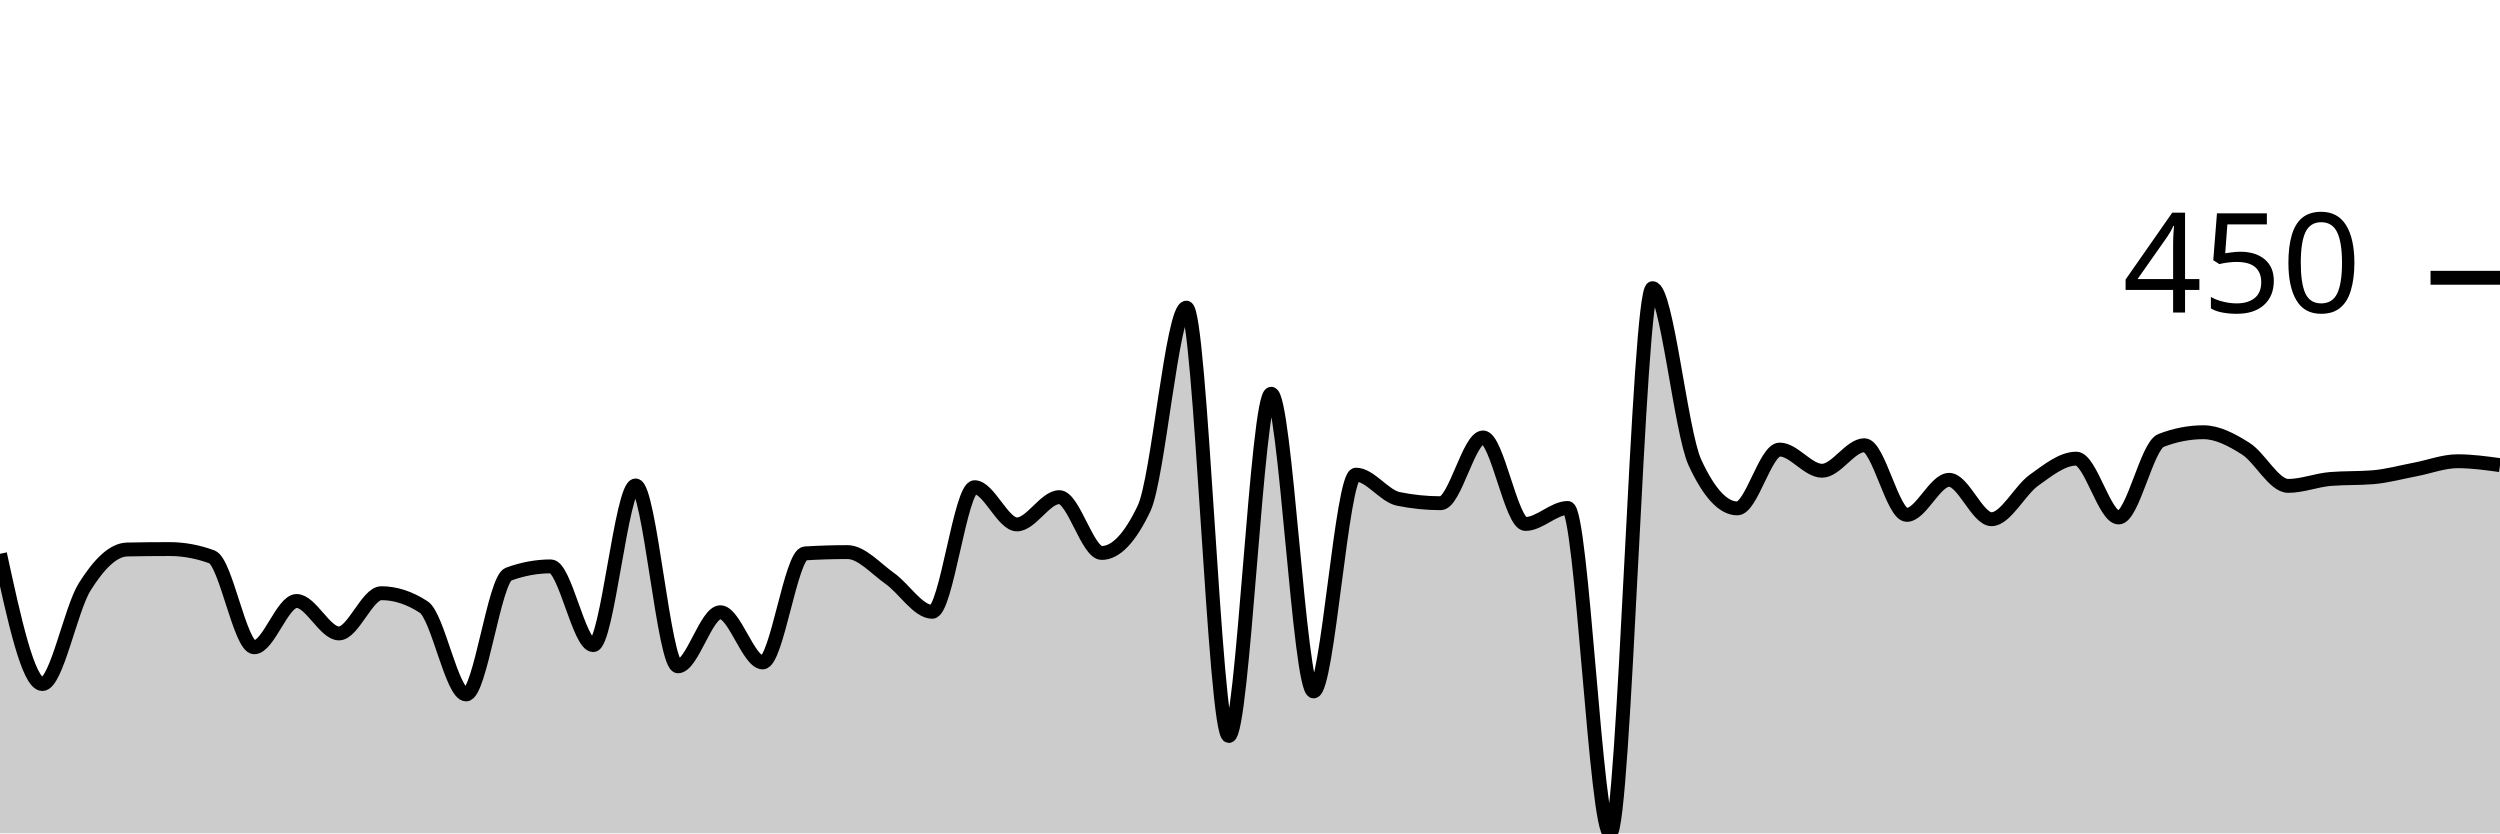
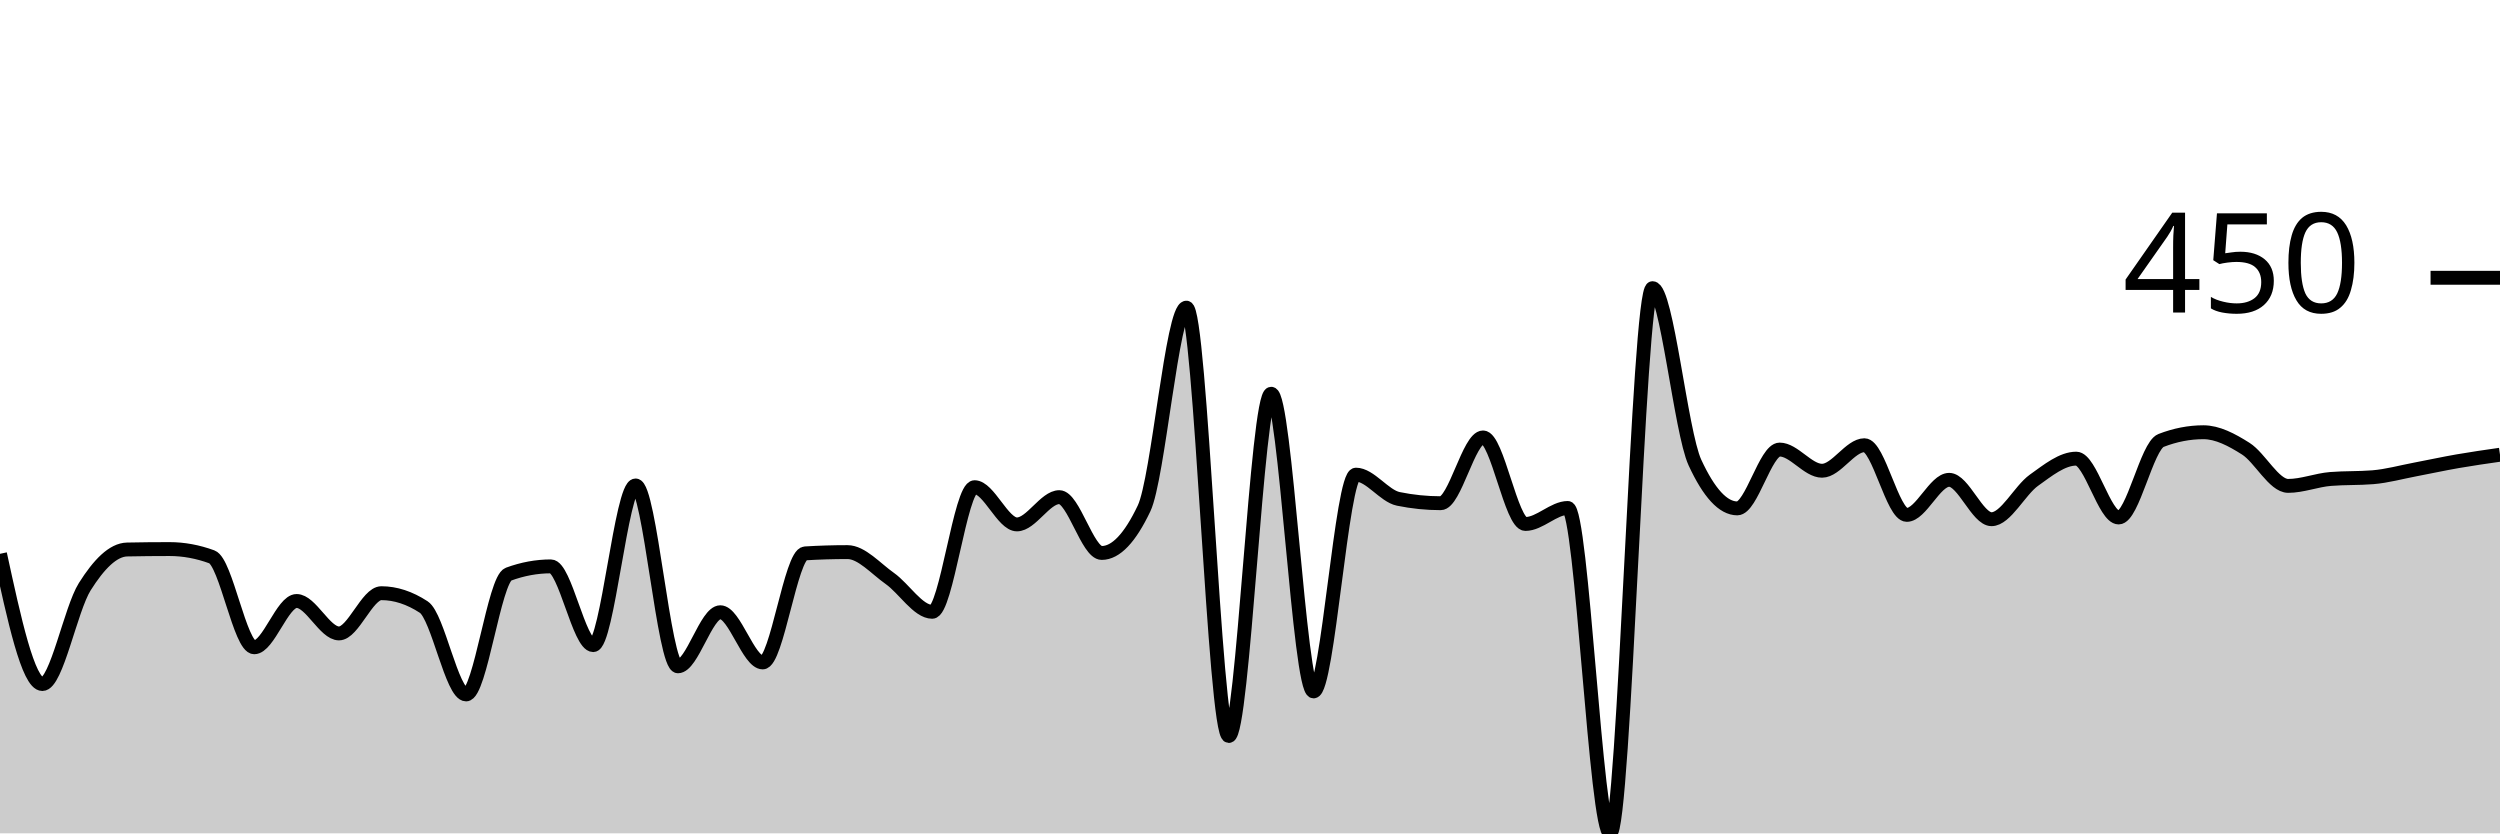
<svg xmlns="http://www.w3.org/2000/svg" viewBox="0 0 180 60">
  <g transform="translate(0,20)">
-     <path class="area" fill="rgba(0, 0, 0, 0.2)" d="M0,19.875C1.017,24.564,2.034,29.252,3.051,29.252C4.068,29.252,5.085,23.858,6.102,22.243C7.119,20.628,8.136,19.585,9.153,19.564C10.169,19.543,11.186,19.533,12.203,19.533C13.22,19.533,14.237,19.72,15.254,20.093C16.271,20.467,17.288,26.604,18.305,26.604C19.322,26.604,20.339,23.271,21.356,23.271C22.373,23.271,23.39,25.607,24.407,25.607C25.424,25.607,26.441,22.71,27.458,22.71C28.475,22.71,29.492,23.043,30.508,23.707C31.525,24.372,32.542,30,33.559,30C34.576,30,35.593,21.713,36.61,21.34C37.627,20.966,38.644,20.779,39.661,20.779C40.678,20.779,41.695,26.449,42.712,26.449C43.729,26.449,44.746,14.953,45.763,14.953C46.78,14.953,47.797,27.975,48.814,27.975C49.831,27.975,50.847,24.081,51.864,24.081C52.881,24.081,53.898,27.695,54.915,27.695C55.932,27.695,56.949,19.907,57.966,19.844C58.983,19.782,60,19.751,61.017,19.751C62.034,19.751,63.051,20.935,64.068,21.651C65.085,22.368,66.102,24.05,67.119,24.05C68.136,24.05,69.153,15.078,70.169,15.078C71.186,15.078,72.203,17.757,73.22,17.757C74.237,17.757,75.254,15.794,76.271,15.794C77.288,15.794,78.305,19.813,79.322,19.813C80.339,19.813,81.356,18.744,82.373,16.604C83.39,14.465,84.407,2.15,85.424,2.15C86.441,2.15,87.458,32.991,88.475,32.991C89.492,32.991,90.508,8.349,91.525,8.349C92.542,8.349,93.559,29.782,94.576,29.782C95.593,29.782,96.61,14.174,97.627,14.174C98.644,14.174,99.661,15.711,100.678,15.919C101.695,16.127,102.712,16.231,103.729,16.231C104.746,16.231,105.763,11.495,106.78,11.495C107.797,11.495,108.814,17.726,109.831,17.726C110.847,17.726,111.864,16.573,112.881,16.573C113.898,16.573,114.915,40,115.932,40C116.949,40,117.966,0.748,118.983,0.748C120,0.748,121.017,11.101,122.034,13.302C123.051,15.504,124.068,16.604,125.085,16.604C126.102,16.604,127.119,12.368,128.136,12.368C129.153,12.368,130.169,13.894,131.186,13.894C132.203,13.894,133.22,12.056,134.237,12.056C135.254,12.056,136.271,17.072,137.288,17.072C138.305,17.072,139.322,14.548,140.339,14.548C141.356,14.548,142.373,17.383,143.39,17.383C144.407,17.383,145.424,15.306,146.441,14.579C147.458,13.853,148.475,13.022,149.492,13.022C150.508,13.022,151.525,17.259,152.542,17.259C153.559,17.259,154.576,12.108,155.593,11.713C156.61,11.319,157.627,11.121,158.644,11.121C159.661,11.121,160.678,11.661,161.695,12.305C162.712,12.949,163.729,14.984,164.746,14.984C165.763,14.984,166.78,14.569,167.797,14.486C168.814,14.403,169.831,14.444,170.847,14.361C171.864,14.278,172.881,13.993,173.898,13.801C174.915,13.609,175.932,13.209,176.949,13.209C177.966,13.209,178.983,13.349,180,13.489L180,40C178.983,40,177.966,40,176.949,40C175.932,40,174.915,40,173.898,40C172.881,40,171.864,40,170.847,40C169.831,40,168.814,40,167.797,40C166.78,40,165.763,40,164.746,40C163.729,40,162.712,40,161.695,40C160.678,40,159.661,40,158.644,40C157.627,40,156.61,40,155.593,40C154.576,40,153.559,40,152.542,40C151.525,40,150.508,40,149.492,40C148.475,40,147.458,40,146.441,40C145.424,40,144.407,40,143.39,40C142.373,40,141.356,40,140.339,40C139.322,40,138.305,40,137.288,40C136.271,40,135.254,40,134.237,40C133.22,40,132.203,40,131.186,40C130.169,40,129.153,40,128.136,40C127.119,40,126.102,40,125.085,40C124.068,40,123.051,40,122.034,40C121.017,40,120,40,118.983,40C117.966,40,116.949,40,115.932,40C114.915,40,113.898,40,112.881,40C111.864,40,110.847,40,109.831,40C108.814,40,107.797,40,106.78,40C105.763,40,104.746,40,103.729,40C102.712,40,101.695,40,100.678,40C99.661,40,98.644,40,97.627,40C96.61,40,95.593,40,94.576,40C93.559,40,92.542,40,91.525,40C90.508,40,89.492,40,88.475,40C87.458,40,86.441,40,85.424,40C84.407,40,83.39,40,82.373,40C81.356,40,80.339,40,79.322,40C78.305,40,77.288,40,76.271,40C75.254,40,74.237,40,73.22,40C72.203,40,71.186,40,70.169,40C69.153,40,68.136,40,67.119,40C66.102,40,65.085,40,64.068,40C63.051,40,62.034,40,61.017,40C60,40,58.983,40,57.966,40C56.949,40,55.932,40,54.915,40C53.898,40,52.881,40,51.864,40C50.847,40,49.831,40,48.814,40C47.797,40,46.78,40,45.763,40C44.746,40,43.729,40,42.712,40C41.695,40,40.678,40,39.661,40C38.644,40,37.627,40,36.61,40C35.593,40,34.576,40,33.559,40C32.542,40,31.525,40,30.508,40C29.492,40,28.475,40,27.458,40C26.441,40,25.424,40,24.407,40C23.39,40,22.373,40,21.356,40C20.339,40,19.322,40,18.305,40C17.288,40,16.271,40,15.254,40C14.237,40,13.22,40,12.203,40C11.186,40,10.169,40,9.153,40C8.136,40,7.119,40,6.102,40C5.085,40,4.068,40,3.051,40C2.034,40,1.017,40,0,40Z" />
-     <path class="line" stroke="black" fill="none" d="M0,19.875C1.017,24.564,2.034,29.252,3.051,29.252C4.068,29.252,5.085,23.858,6.102,22.243C7.119,20.628,8.136,19.585,9.153,19.564C10.169,19.543,11.186,19.533,12.203,19.533C13.22,19.533,14.237,19.72,15.254,20.093C16.271,20.467,17.288,26.604,18.305,26.604C19.322,26.604,20.339,23.271,21.356,23.271C22.373,23.271,23.39,25.607,24.407,25.607C25.424,25.607,26.441,22.71,27.458,22.71C28.475,22.71,29.492,23.043,30.508,23.707C31.525,24.372,32.542,30,33.559,30C34.576,30,35.593,21.713,36.61,21.34C37.627,20.966,38.644,20.779,39.661,20.779C40.678,20.779,41.695,26.449,42.712,26.449C43.729,26.449,44.746,14.953,45.763,14.953C46.78,14.953,47.797,27.975,48.814,27.975C49.831,27.975,50.847,24.081,51.864,24.081C52.881,24.081,53.898,27.695,54.915,27.695C55.932,27.695,56.949,19.907,57.966,19.844C58.983,19.782,60,19.751,61.017,19.751C62.034,19.751,63.051,20.935,64.068,21.651C65.085,22.368,66.102,24.05,67.119,24.05C68.136,24.05,69.153,15.078,70.169,15.078C71.186,15.078,72.203,17.757,73.22,17.757C74.237,17.757,75.254,15.794,76.271,15.794C77.288,15.794,78.305,19.813,79.322,19.813C80.339,19.813,81.356,18.744,82.373,16.604C83.39,14.465,84.407,2.15,85.424,2.15C86.441,2.15,87.458,32.991,88.475,32.991C89.492,32.991,90.508,8.349,91.525,8.349C92.542,8.349,93.559,29.782,94.576,29.782C95.593,29.782,96.61,14.174,97.627,14.174C98.644,14.174,99.661,15.711,100.678,15.919C101.695,16.127,102.712,16.231,103.729,16.231C104.746,16.231,105.763,11.495,106.78,11.495C107.797,11.495,108.814,17.726,109.831,17.726C110.847,17.726,111.864,16.573,112.881,16.573C113.898,16.573,114.915,40,115.932,40C116.949,40,117.966,0.748,118.983,0.748C120,0.748,121.017,11.101,122.034,13.302C123.051,15.504,124.068,16.604,125.085,16.604C126.102,16.604,127.119,12.368,128.136,12.368C129.153,12.368,130.169,13.894,131.186,13.894C132.203,13.894,133.22,12.056,134.237,12.056C135.254,12.056,136.271,17.072,137.288,17.072C138.305,17.072,139.322,14.548,140.339,14.548C141.356,14.548,142.373,17.383,143.39,17.383C144.407,17.383,145.424,15.306,146.441,14.579C147.458,13.853,148.475,13.022,149.492,13.022C150.508,13.022,151.525,17.259,152.542,17.259C153.559,17.259,154.576,12.108,155.593,11.713C156.61,11.319,157.627,11.121,158.644,11.121C159.661,11.121,160.678,11.661,161.695,12.305C162.712,12.949,163.729,14.984,164.746,14.984C165.763,14.984,166.78,14.569,167.797,14.486C168.814,14.403,169.831,14.444,170.847,14.361C171.864,14.278,172.881,13.993,173.898,13.801C174.915,13.609,175.932,13.209,176.949,13.209C177.966,13.209,178.983,13.349,180,13.489" />
+     <path class="area" fill="rgba(0, 0, 0, 0.2)" d="M0,19.875C1.017,24.564,2.034,29.252,3.051,29.252C4.068,29.252,5.085,23.858,6.102,22.243C7.119,20.628,8.136,19.585,9.153,19.564C10.169,19.543,11.186,19.533,12.203,19.533C13.22,19.533,14.237,19.72,15.254,20.093C16.271,20.467,17.288,26.604,18.305,26.604C19.322,26.604,20.339,23.271,21.356,23.271C22.373,23.271,23.39,25.607,24.407,25.607C25.424,25.607,26.441,22.71,27.458,22.71C28.475,22.71,29.492,23.043,30.508,23.707C31.525,24.372,32.542,30,33.559,30C34.576,30,35.593,21.713,36.61,21.34C37.627,20.966,38.644,20.779,39.661,20.779C40.678,20.779,41.695,26.449,42.712,26.449C43.729,26.449,44.746,14.953,45.763,14.953C46.78,14.953,47.797,27.975,48.814,27.975C49.831,27.975,50.847,24.081,51.864,24.081C52.881,24.081,53.898,27.695,54.915,27.695C55.932,27.695,56.949,19.907,57.966,19.844C58.983,19.782,60,19.751,61.017,19.751C62.034,19.751,63.051,20.935,64.068,21.651C65.085,22.368,66.102,24.05,67.119,24.05C68.136,24.05,69.153,15.078,70.169,15.078C71.186,15.078,72.203,17.757,73.22,17.757C74.237,17.757,75.254,15.794,76.271,15.794C77.288,15.794,78.305,19.813,79.322,19.813C80.339,19.813,81.356,18.744,82.373,16.604C83.39,14.465,84.407,2.15,85.424,2.15C86.441,2.15,87.458,32.991,88.475,32.991C89.492,32.991,90.508,8.349,91.525,8.349C92.542,8.349,93.559,29.782,94.576,29.782C95.593,29.782,96.61,14.174,97.627,14.174C98.644,14.174,99.661,15.711,100.678,15.919C101.695,16.127,102.712,16.231,103.729,16.231C104.746,16.231,105.763,11.495,106.78,11.495C107.797,11.495,108.814,17.726,109.831,17.726C110.847,17.726,111.864,16.573,112.881,16.573C113.898,16.573,114.915,40,115.932,40C116.949,40,117.966,0.748,118.983,0.748C120,0.748,121.017,11.101,122.034,13.302C123.051,15.504,124.068,16.604,125.085,16.604C126.102,16.604,127.119,12.368,128.136,12.368C129.153,12.368,130.169,13.894,131.186,13.894C132.203,13.894,133.22,12.056,134.237,12.056C135.254,12.056,136.271,17.072,137.288,17.072C138.305,17.072,139.322,14.548,140.339,14.548C141.356,14.548,142.373,17.383,143.39,17.383C144.407,17.383,145.424,15.306,146.441,14.579C147.458,13.853,148.475,13.022,149.492,13.022C150.508,13.022,151.525,17.259,152.542,17.259C153.559,17.259,154.576,12.108,155.593,11.713C156.61,11.319,157.627,11.121,158.644,11.121C159.661,11.121,160.678,11.661,161.695,12.305C162.712,12.949,163.729,14.984,164.746,14.984C165.763,14.984,166.78,14.569,167.797,14.486C168.814,14.403,169.831,14.444,170.847,14.361C171.864,14.278,172.881,13.993,173.898,13.801C174.915,13.609,175.932,13.385,176.949,13.209C177.966,13.032,178.983,12.887,180,12.741L180,40C178.983,40,177.966,40,176.949,40C175.932,40,174.915,40,173.898,40C172.881,40,171.864,40,170.847,40C169.831,40,168.814,40,167.797,40C166.78,40,165.763,40,164.746,40C163.729,40,162.712,40,161.695,40C160.678,40,159.661,40,158.644,40C157.627,40,156.61,40,155.593,40C154.576,40,153.559,40,152.542,40C151.525,40,150.508,40,149.492,40C148.475,40,147.458,40,146.441,40C145.424,40,144.407,40,143.39,40C142.373,40,141.356,40,140.339,40C139.322,40,138.305,40,137.288,40C136.271,40,135.254,40,134.237,40C133.22,40,132.203,40,131.186,40C130.169,40,129.153,40,128.136,40C127.119,40,126.102,40,125.085,40C124.068,40,123.051,40,122.034,40C121.017,40,120,40,118.983,40C117.966,40,116.949,40,115.932,40C114.915,40,113.898,40,112.881,40C111.864,40,110.847,40,109.831,40C108.814,40,107.797,40,106.78,40C105.763,40,104.746,40,103.729,40C102.712,40,101.695,40,100.678,40C99.661,40,98.644,40,97.627,40C96.61,40,95.593,40,94.576,40C93.559,40,92.542,40,91.525,40C90.508,40,89.492,40,88.475,40C87.458,40,86.441,40,85.424,40C84.407,40,83.39,40,82.373,40C81.356,40,80.339,40,79.322,40C78.305,40,77.288,40,76.271,40C75.254,40,74.237,40,73.22,40C72.203,40,71.186,40,70.169,40C69.153,40,68.136,40,67.119,40C66.102,40,65.085,40,64.068,40C63.051,40,62.034,40,61.017,40C60,40,58.983,40,57.966,40C56.949,40,55.932,40,54.915,40C53.898,40,52.881,40,51.864,40C50.847,40,49.831,40,48.814,40C47.797,40,46.78,40,45.763,40C44.746,40,43.729,40,42.712,40C41.695,40,40.678,40,39.661,40C38.644,40,37.627,40,36.61,40C35.593,40,34.576,40,33.559,40C32.542,40,31.525,40,30.508,40C29.492,40,28.475,40,27.458,40C26.441,40,25.424,40,24.407,40C23.39,40,22.373,40,21.356,40C20.339,40,19.322,40,18.305,40C17.288,40,16.271,40,15.254,40C14.237,40,13.22,40,12.203,40C11.186,40,10.169,40,9.153,40C8.136,40,7.119,40,6.102,40C5.085,40,4.068,40,3.051,40C2.034,40,1.017,40,0,40Z" />
+     <path class="line" stroke="black" fill="none" d="M0,19.875C1.017,24.564,2.034,29.252,3.051,29.252C4.068,29.252,5.085,23.858,6.102,22.243C7.119,20.628,8.136,19.585,9.153,19.564C10.169,19.543,11.186,19.533,12.203,19.533C13.22,19.533,14.237,19.72,15.254,20.093C16.271,20.467,17.288,26.604,18.305,26.604C19.322,26.604,20.339,23.271,21.356,23.271C22.373,23.271,23.39,25.607,24.407,25.607C25.424,25.607,26.441,22.71,27.458,22.71C28.475,22.71,29.492,23.043,30.508,23.707C31.525,24.372,32.542,30,33.559,30C34.576,30,35.593,21.713,36.61,21.34C37.627,20.966,38.644,20.779,39.661,20.779C40.678,20.779,41.695,26.449,42.712,26.449C43.729,26.449,44.746,14.953,45.763,14.953C46.78,14.953,47.797,27.975,48.814,27.975C49.831,27.975,50.847,24.081,51.864,24.081C52.881,24.081,53.898,27.695,54.915,27.695C55.932,27.695,56.949,19.907,57.966,19.844C58.983,19.782,60,19.751,61.017,19.751C62.034,19.751,63.051,20.935,64.068,21.651C65.085,22.368,66.102,24.05,67.119,24.05C68.136,24.05,69.153,15.078,70.169,15.078C71.186,15.078,72.203,17.757,73.22,17.757C74.237,17.757,75.254,15.794,76.271,15.794C77.288,15.794,78.305,19.813,79.322,19.813C80.339,19.813,81.356,18.744,82.373,16.604C83.39,14.465,84.407,2.15,85.424,2.15C86.441,2.15,87.458,32.991,88.475,32.991C89.492,32.991,90.508,8.349,91.525,8.349C92.542,8.349,93.559,29.782,94.576,29.782C95.593,29.782,96.61,14.174,97.627,14.174C98.644,14.174,99.661,15.711,100.678,15.919C101.695,16.127,102.712,16.231,103.729,16.231C104.746,16.231,105.763,11.495,106.78,11.495C107.797,11.495,108.814,17.726,109.831,17.726C110.847,17.726,111.864,16.573,112.881,16.573C113.898,16.573,114.915,40,115.932,40C116.949,40,117.966,0.748,118.983,0.748C120,0.748,121.017,11.101,122.034,13.302C123.051,15.504,124.068,16.604,125.085,16.604C126.102,16.604,127.119,12.368,128.136,12.368C129.153,12.368,130.169,13.894,131.186,13.894C132.203,13.894,133.22,12.056,134.237,12.056C135.254,12.056,136.271,17.072,137.288,17.072C138.305,17.072,139.322,14.548,140.339,14.548C141.356,14.548,142.373,17.383,143.39,17.383C144.407,17.383,145.424,15.306,146.441,14.579C147.458,13.853,148.475,13.022,149.492,13.022C150.508,13.022,151.525,17.259,152.542,17.259C153.559,17.259,154.576,12.108,155.593,11.713C156.61,11.319,157.627,11.121,158.644,11.121C159.661,11.121,160.678,11.661,161.695,12.305C162.712,12.949,163.729,14.984,164.746,14.984C165.763,14.984,166.78,14.569,167.797,14.486C168.814,14.403,169.831,14.444,170.847,14.361C171.864,14.278,172.881,13.993,173.898,13.801C174.915,13.609,175.932,13.385,176.949,13.209C177.966,13.032,178.983,12.887,180,12.741" />
    <path class="axis-ceiling" stroke-width="1" stroke="black" fill="none" d="M175,0L180,0" />
    <text class="axis-ceiling-label" font-family="sans-serif" text-anchor="end" font-size="10px" x="170" y="2.5">450</text>
  </g>
</svg>
